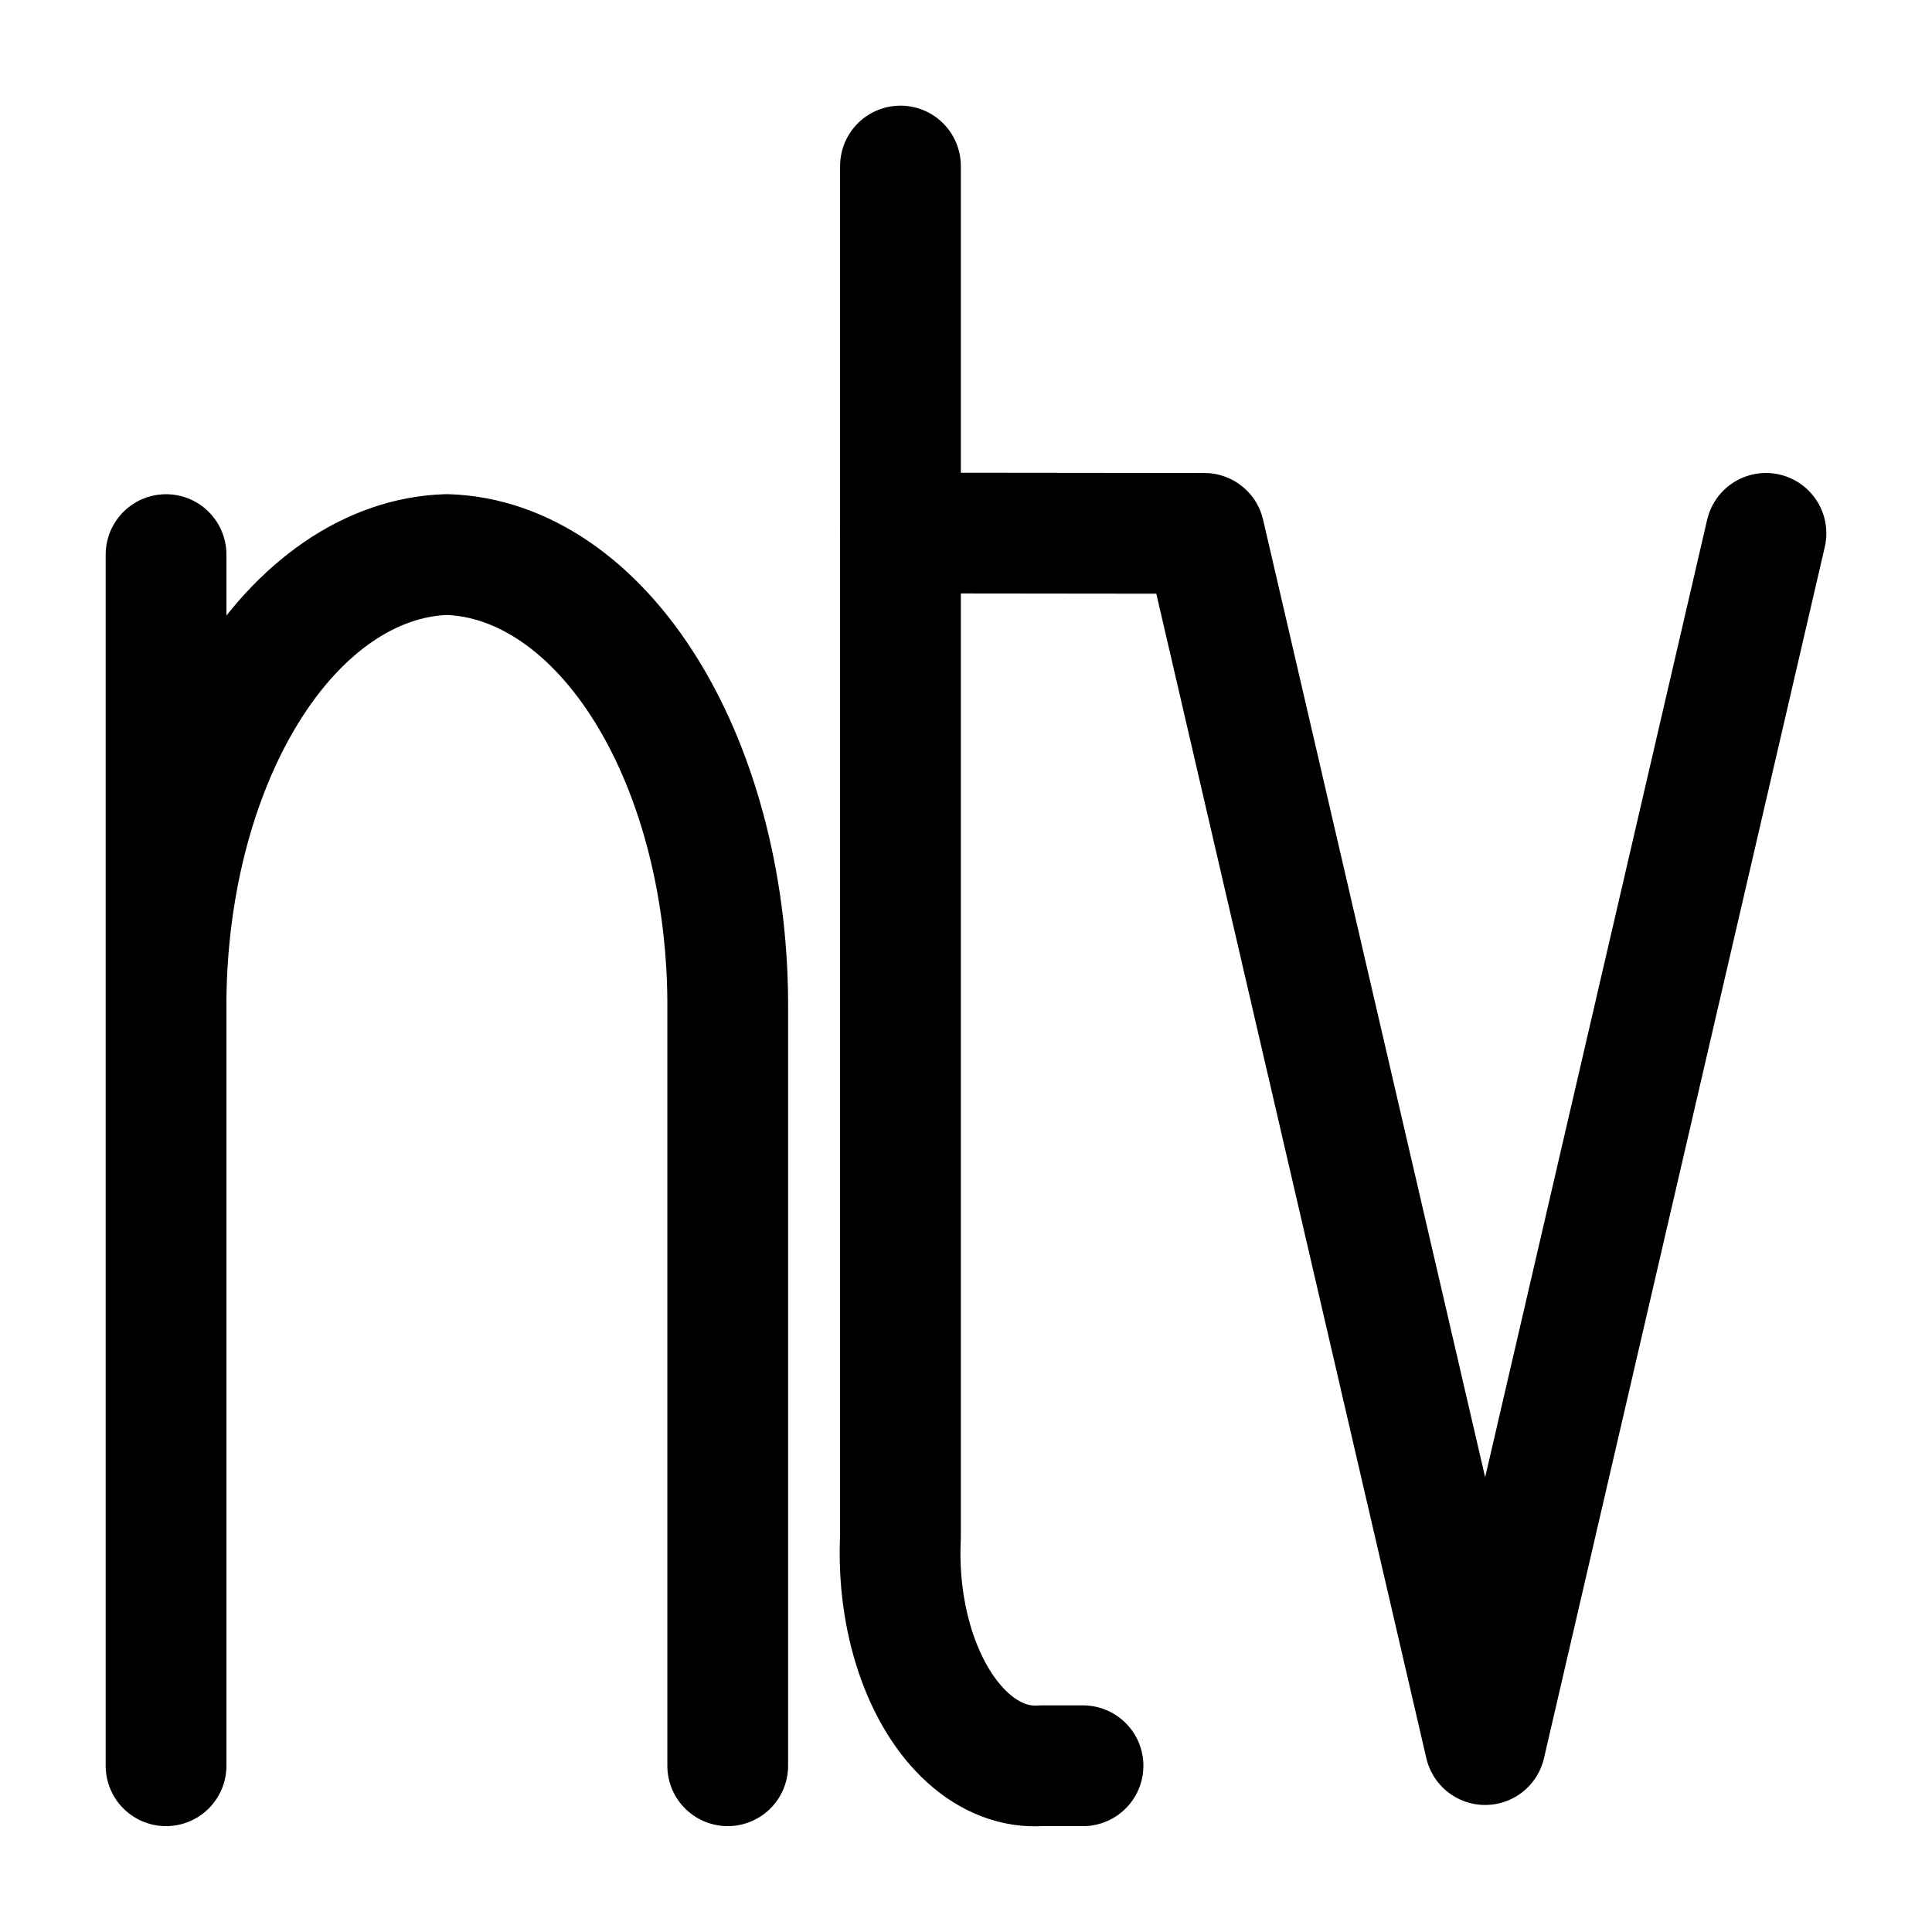
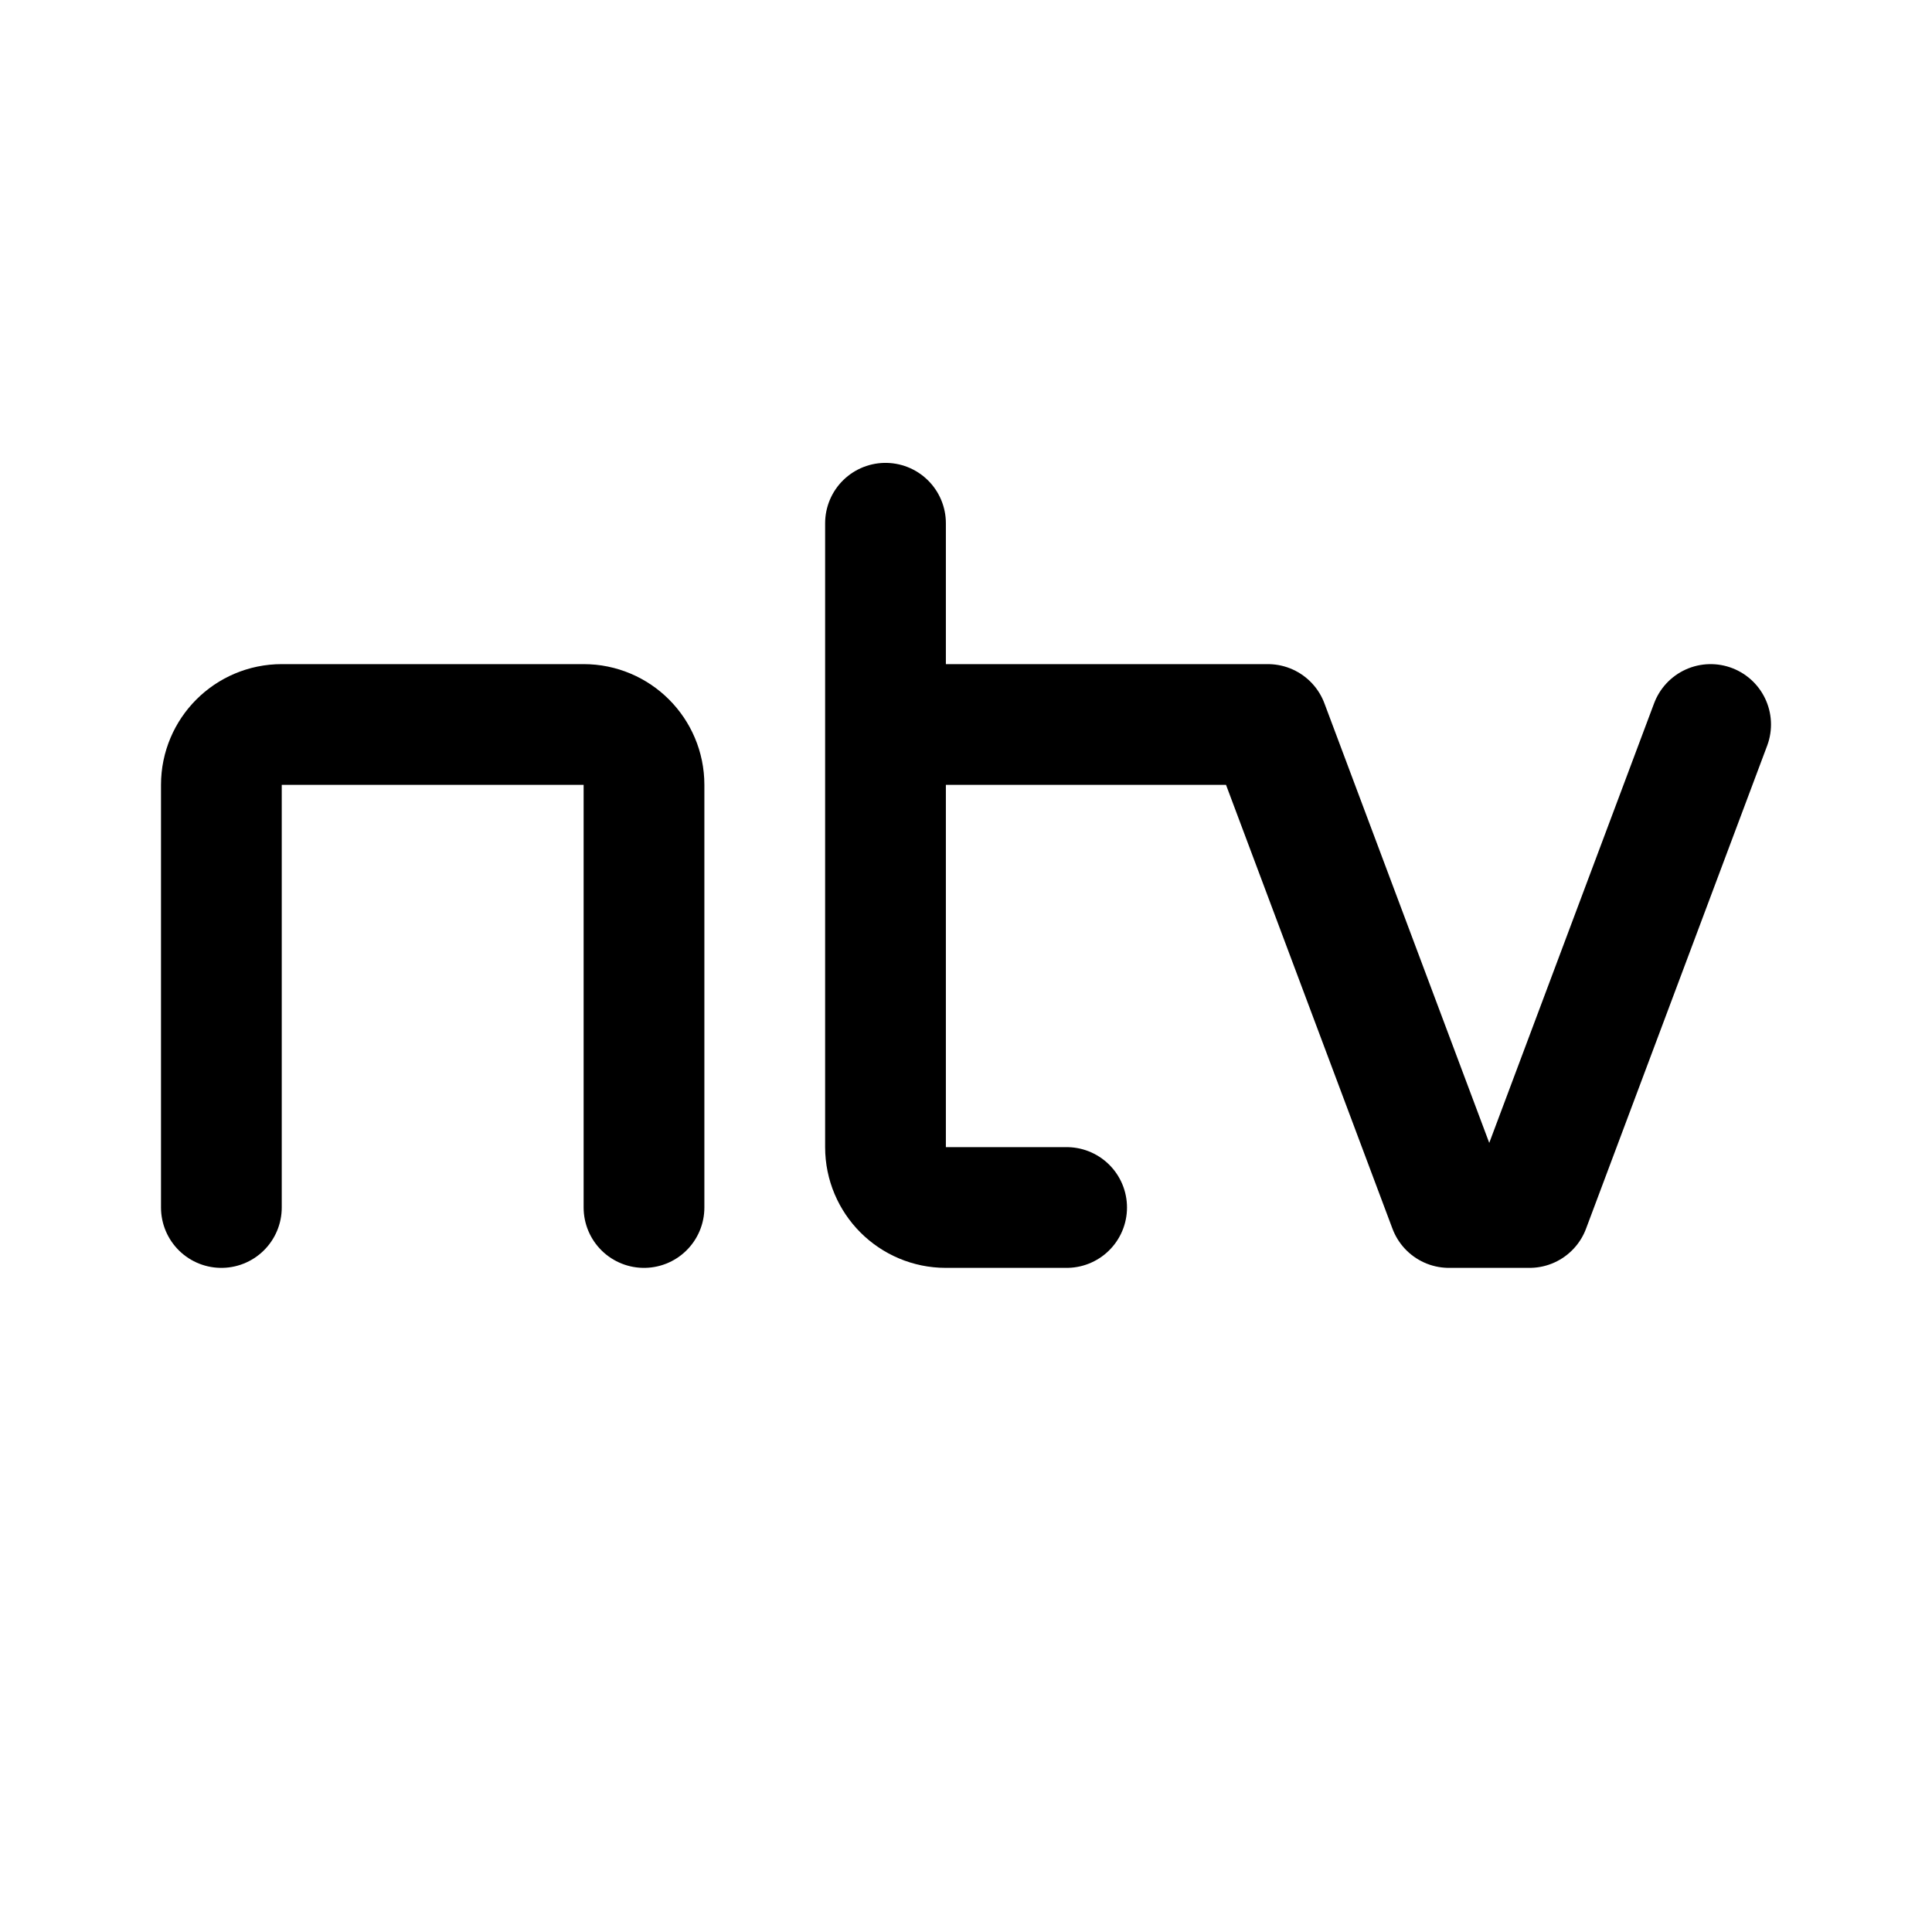
- <svg xmlns="http://www.w3.org/2000/svg" width="192" height="192" fill="none" stroke="#000" stroke-linecap="round" stroke-linejoin="round" stroke-width="12" viewBox="0 0 192 192">
-   <path d="M89.487 16.5v136.267c-.193 3.984.335 7.974 1.523 11.504 1.187 3.53 2.986 6.457 5.186 8.441 2.2 1.984 4.713 2.943 7.245 2.767h4.187m-35.308 0v-74.948c.097-11.843-2.786-23.276-8.014-31.784-5.227-8.507-12.385-13.413-19.897-13.638-7.511.227-14.667 5.134-19.894 13.641-5.226 8.507-8.109 19.94-8.013 31.781v74.948m0-74.941V55.115" />
-   <path d="m89.487 52.972 30.194.033 27.912 120.37L175.5 53.005" />
+ <svg xmlns="http://www.w3.org/2000/svg" width="192" height="192" viewBox="0 0 192 192" fill="none">
+   <path d="m126 72 18 48m26-48-18 48m-130 0V78a6 6 0 0 1 6-6h30a6 6 0 0 1 6 6v42m24-48h38M88 52v62a6 6 0 0 0 6 6h12m38 0h8" stroke="#000" stroke-width="12" stroke-linecap="round" stroke-linejoin="round" />
</svg>
